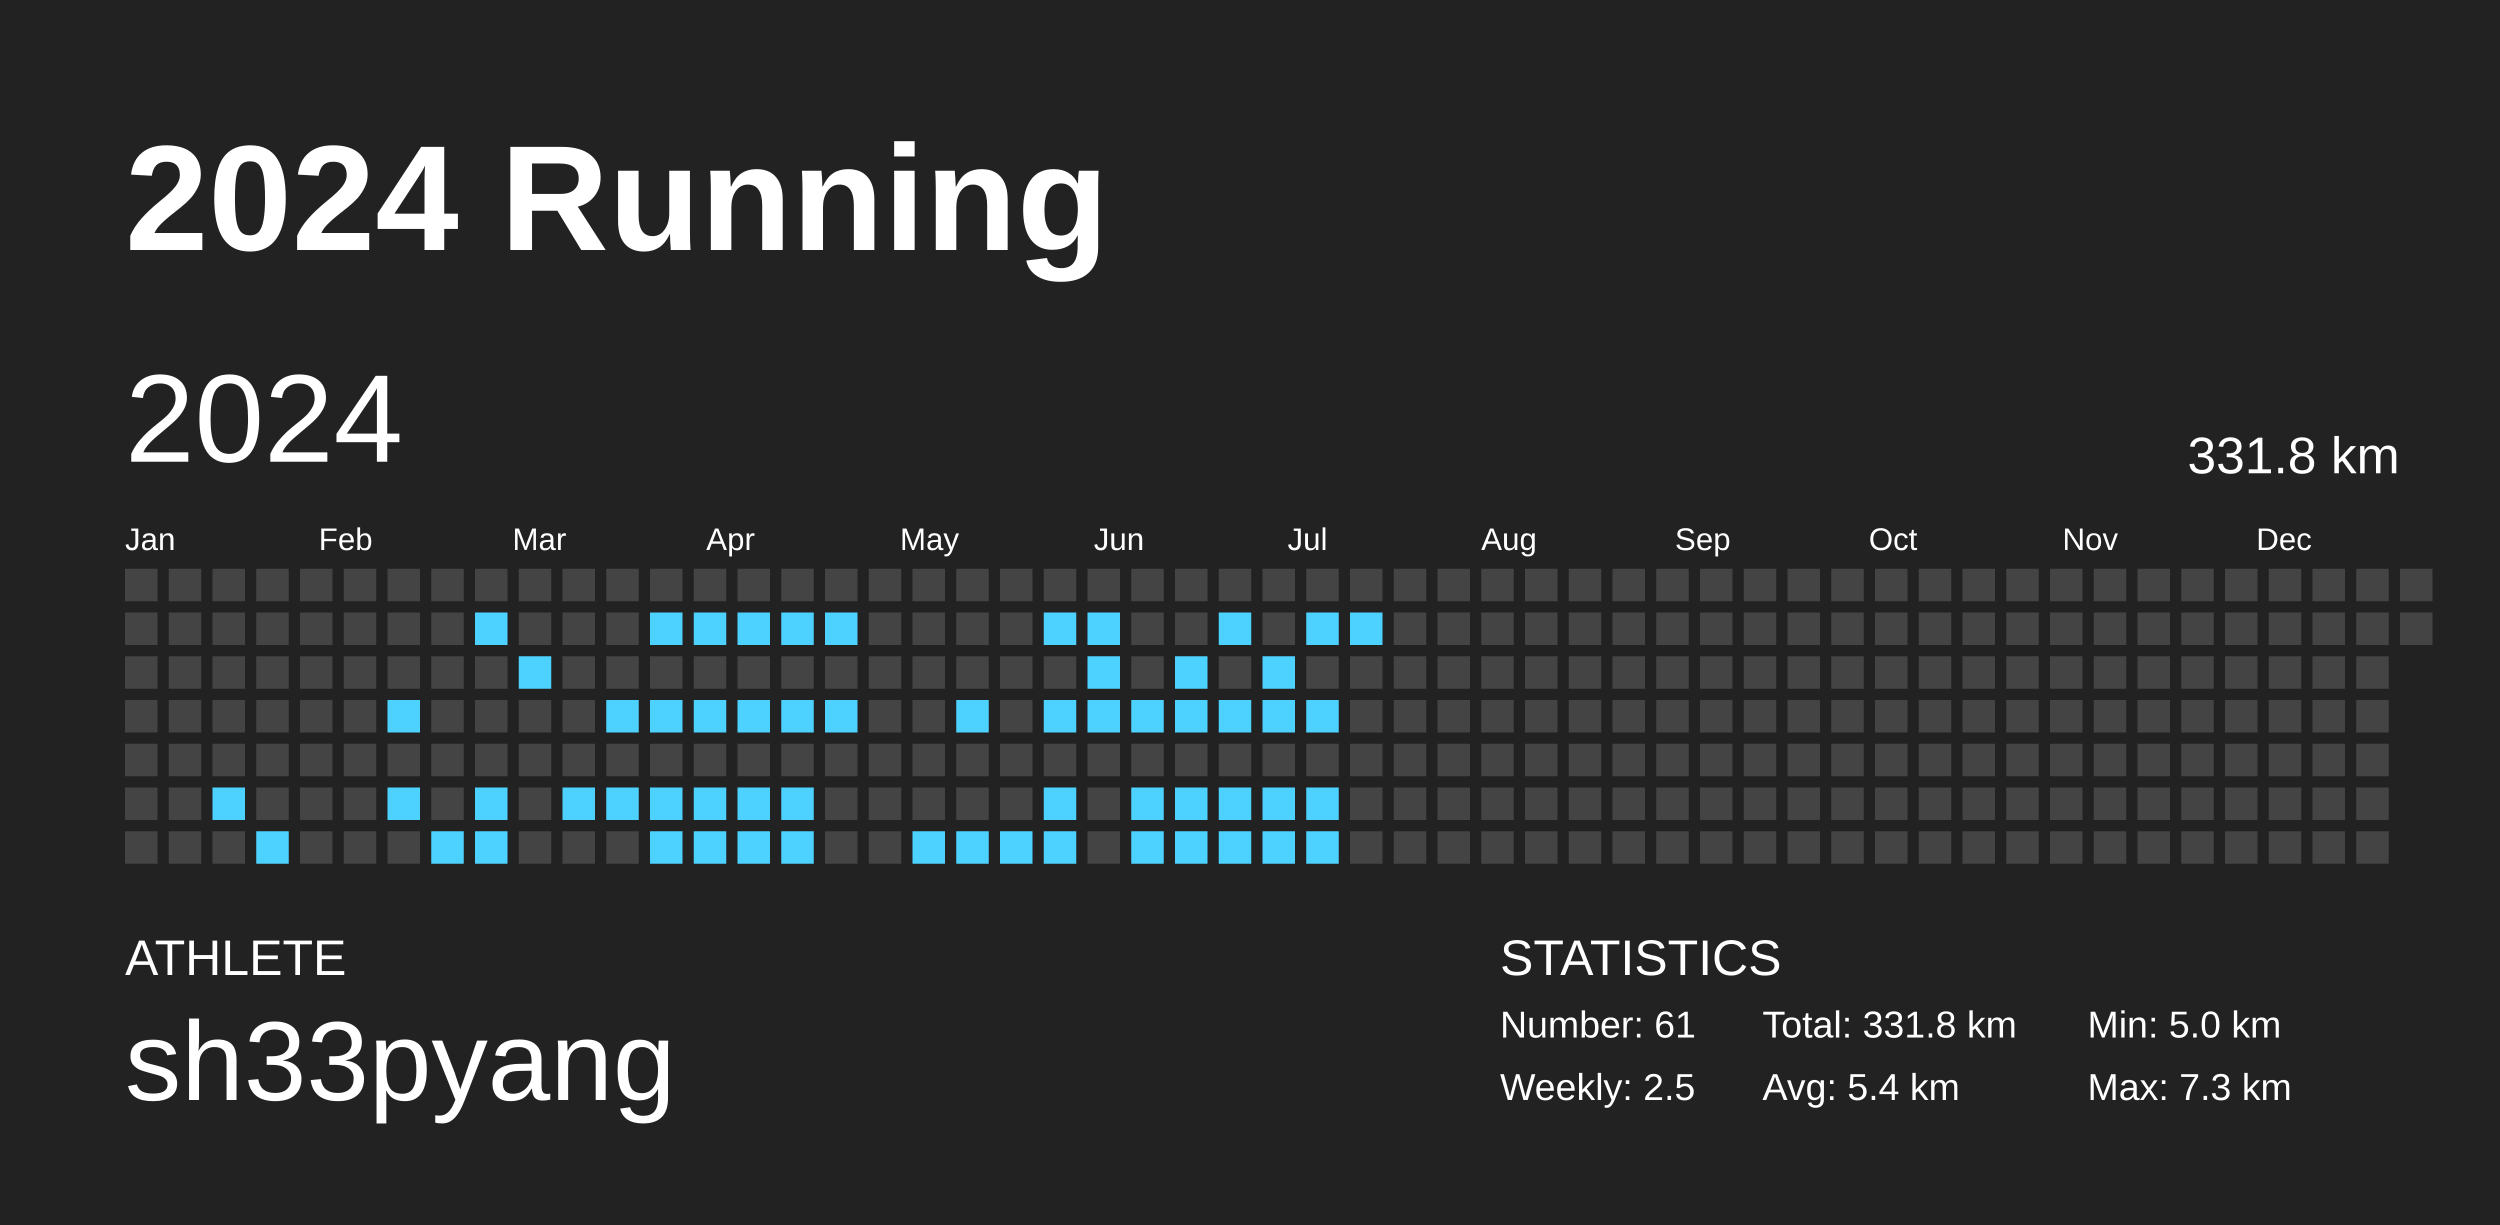
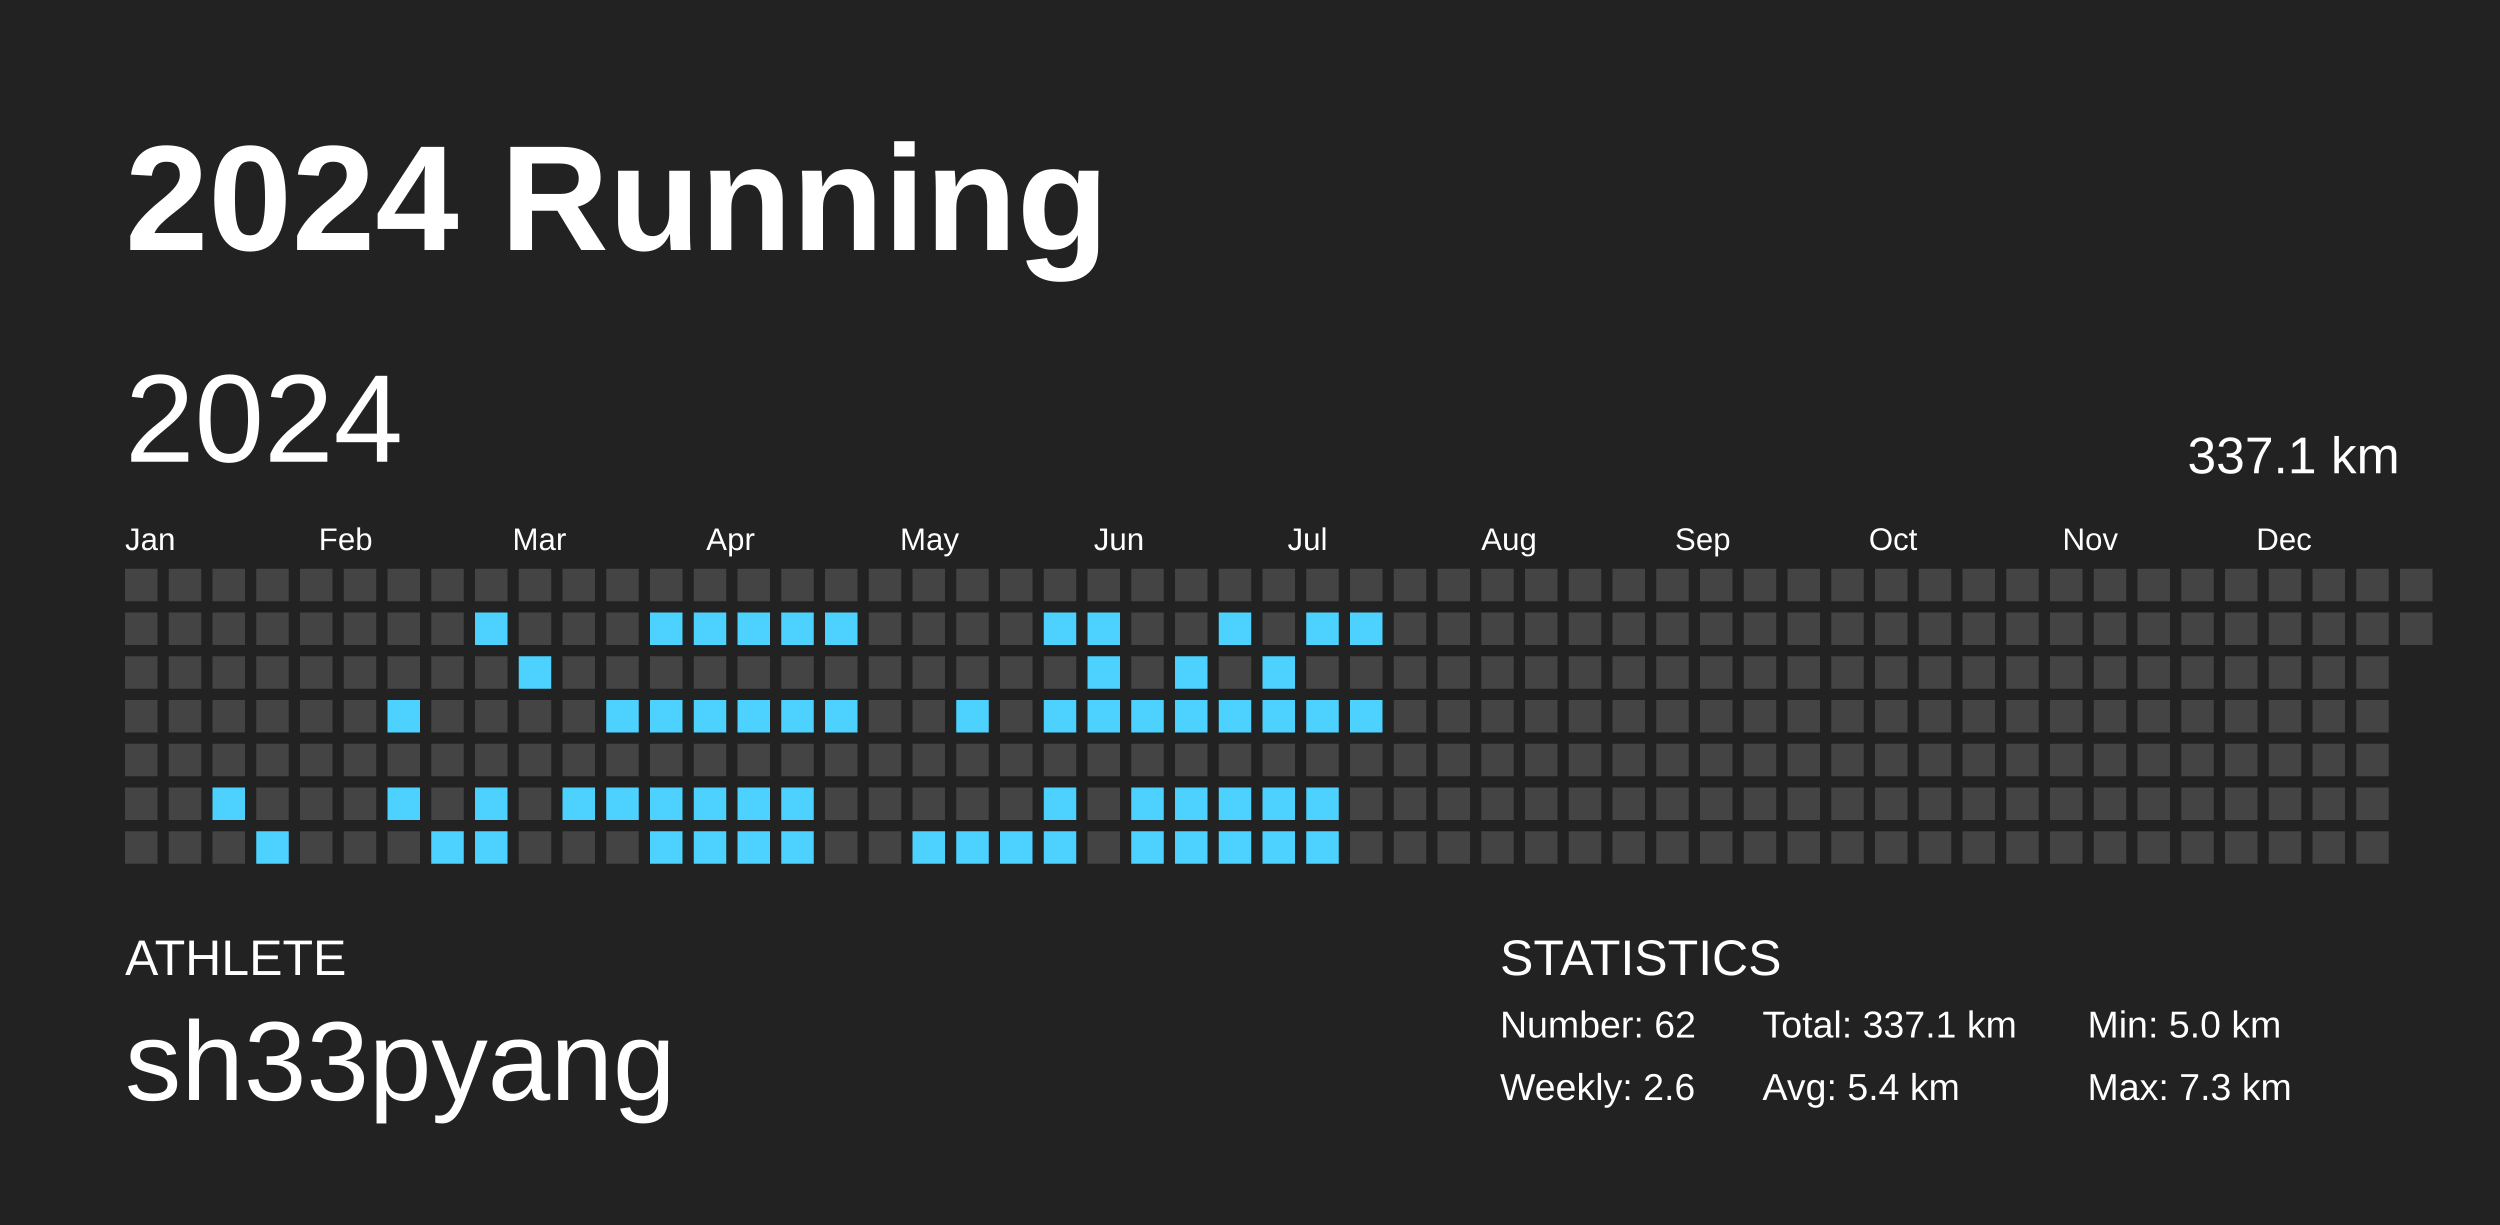
<svg xmlns="http://www.w3.org/2000/svg" baseProfile="full" height="98mm" version="1.1" viewBox="0,0,200,98" width="200mm">
  <defs />
  <rect fill="#222222" height="98" width="200" x="0" y="0" />
  <text fill="#FFFFFF" style="font-size:12px; font-family:Arial; font-weight:bold;" x="10" y="20">2024 Running</text>
  <text fill="#FFFFFF" style="font-size:4px; font-family:Arial" x="10" y="78">ATHLETE</text>
  <text fill="#FFFFFF" style="font-size:9px; font-family:Arial" x="10" y="88">sh33pyang</text>
  <text fill="#FFFFFF" style="font-size:4px; font-family:Arial" x="120" y="78">STATISTICS</text>
-   <text fill="#FFFFFF" style="font-size:3px; font-family:Arial" x="120" y="83">Number: 61</text>
-   <text fill="#FFFFFF" style="font-size:3px; font-family:Arial" x="120" y="88">Weekly: 2.5</text>
-   <text fill="#FFFFFF" style="font-size:3px; font-family:Arial" x="141" y="83">Total: 331.8 km</text>
+   <text fill="#FFFFFF" style="font-size:3px; font-family:Arial" x="120" y="83">Number: 62</text>
+   <text fill="#FFFFFF" style="font-size:3px; font-family:Arial" x="120" y="88">Weekly: 2.6</text>
+   <text fill="#FFFFFF" style="font-size:3px; font-family:Arial" x="141" y="83">Total: 337.1 km</text>
  <text fill="#FFFFFF" style="font-size:3px; font-family:Arial" x="141" y="88">Avg: 5.4 km</text>
  <text fill="#FFFFFF" style="font-size:3px; font-family:Arial" x="167" y="83">Min: 5.0 km</text>
  <text fill="#FFFFFF" style="font-size:3px; font-family:Arial" x="167" y="88">Max: 7.3 km</text>
  <text dominant-baseline="hanging" fill="#FFFFFF" style="font-size:10.0px; font-family:Arial;" x="10" y="30">2024</text>
-   <text dominant-baseline="hanging" fill="#FFFFFF" style="font-size:4.125px; font-family:Arial;" x="175" y="35">331.8 km</text>
+   <text dominant-baseline="hanging" fill="#FFFFFF" style="font-size:4.125px; font-family:Arial;" x="175" y="35">337.1 km</text>
  <text fill="#FFFFFF" style="font-size:2.5px; font-family:Arial" x="10.0" y="44">Jan</text>
  <text fill="#FFFFFF" style="font-size:2.5px; font-family:Arial" x="25.5" y="44">Feb</text>
  <text fill="#FFFFFF" style="font-size:2.5px; font-family:Arial" x="41.0" y="44">Mar</text>
  <text fill="#FFFFFF" style="font-size:2.5px; font-family:Arial" x="56.5" y="44">Apr</text>
  <text fill="#FFFFFF" style="font-size:2.5px; font-family:Arial" x="72.0" y="44">May</text>
  <text fill="#FFFFFF" style="font-size:2.5px; font-family:Arial" x="87.5" y="44">Jun</text>
  <text fill="#FFFFFF" style="font-size:2.5px; font-family:Arial" x="103.0" y="44">Jul</text>
  <text fill="#FFFFFF" style="font-size:2.5px; font-family:Arial" x="118.5" y="44">Aug</text>
  <text fill="#FFFFFF" style="font-size:2.5px; font-family:Arial" x="134.0" y="44">Sep</text>
  <text fill="#FFFFFF" style="font-size:2.5px; font-family:Arial" x="149.5" y="44">Oct</text>
  <text fill="#FFFFFF" style="font-size:2.5px; font-family:Arial" x="165.0" y="44">Nov</text>
  <text fill="#FFFFFF" style="font-size:2.5px; font-family:Arial" x="180.5" y="44">Dec</text>
  <rect fill="#444444" height="2.6" width="2.6" x="10.0" y="45.5" />
  <rect fill="#444444" height="2.6" width="2.6" x="10.0" y="49.0" />
  <rect fill="#444444" height="2.6" width="2.6" x="10.0" y="52.5" />
  <rect fill="#444444" height="2.6" width="2.6" x="10.0" y="56.0" />
  <rect fill="#444444" height="2.6" width="2.6" x="10.0" y="59.5" />
  <rect fill="#444444" height="2.6" width="2.6" x="10.0" y="63.0" />
  <rect fill="#444444" height="2.6" width="2.6" x="10.0" y="66.5" />
  <rect fill="#444444" height="2.6" width="2.6" x="13.5" y="45.5" />
  <rect fill="#444444" height="2.6" width="2.6" x="13.5" y="49.0" />
  <rect fill="#444444" height="2.6" width="2.6" x="13.5" y="52.5" />
  <rect fill="#444444" height="2.6" width="2.6" x="13.5" y="56.0" />
  <rect fill="#444444" height="2.6" width="2.6" x="13.5" y="59.5" />
  <rect fill="#444444" height="2.6" width="2.6" x="13.5" y="63.0" />
  <rect fill="#444444" height="2.6" width="2.6" x="13.5" y="66.5" />
  <rect fill="#444444" height="2.6" width="2.6" x="17.0" y="45.5" />
  <rect fill="#444444" height="2.6" width="2.6" x="17.0" y="49.0" />
  <rect fill="#444444" height="2.6" width="2.6" x="17.0" y="52.5" />
  <rect fill="#444444" height="2.6" width="2.6" x="17.0" y="56.0" />
  <rect fill="#444444" height="2.6" width="2.6" x="17.0" y="59.5" />
  <rect fill="#4dd2ff" height="2.6" width="2.6" x="17.0" y="63.0" />
  <rect fill="#444444" height="2.6" width="2.6" x="17.0" y="66.5" />
  <rect fill="#444444" height="2.6" width="2.6" x="20.5" y="45.5" />
  <rect fill="#444444" height="2.6" width="2.6" x="20.5" y="49.0" />
  <rect fill="#444444" height="2.6" width="2.6" x="20.5" y="52.5" />
  <rect fill="#444444" height="2.6" width="2.6" x="20.5" y="56.0" />
  <rect fill="#444444" height="2.6" width="2.6" x="20.5" y="59.5" />
  <rect fill="#444444" height="2.6" width="2.6" x="20.5" y="63.0" />
  <rect fill="#4dd2ff" height="2.6" width="2.6" x="20.5" y="66.5" />
  <rect fill="#444444" height="2.6" width="2.6" x="24.0" y="45.5" />
  <rect fill="#444444" height="2.6" width="2.6" x="24.0" y="49.0" />
  <rect fill="#444444" height="2.6" width="2.6" x="24.0" y="52.5" />
  <rect fill="#444444" height="2.6" width="2.6" x="24.0" y="56.0" />
  <rect fill="#444444" height="2.6" width="2.6" x="24.0" y="59.5" />
  <rect fill="#444444" height="2.6" width="2.6" x="24.0" y="63.0" />
  <rect fill="#444444" height="2.6" width="2.6" x="24.0" y="66.5" />
  <rect fill="#444444" height="2.6" width="2.6" x="27.5" y="45.5" />
  <rect fill="#444444" height="2.6" width="2.6" x="27.5" y="49.0" />
  <rect fill="#444444" height="2.6" width="2.6" x="27.5" y="52.5" />
  <rect fill="#444444" height="2.6" width="2.6" x="27.5" y="56.0" />
  <rect fill="#444444" height="2.6" width="2.6" x="27.5" y="59.5" />
  <rect fill="#444444" height="2.6" width="2.6" x="27.5" y="63.0" />
  <rect fill="#444444" height="2.6" width="2.6" x="27.5" y="66.5" />
  <rect fill="#444444" height="2.6" width="2.6" x="31.0" y="45.5" />
  <rect fill="#444444" height="2.6" width="2.6" x="31.0" y="49.0" />
  <rect fill="#444444" height="2.6" width="2.6" x="31.0" y="52.5" />
  <rect fill="#4dd2ff" height="2.6" width="2.6" x="31.0" y="56.0" />
  <rect fill="#444444" height="2.6" width="2.6" x="31.0" y="59.5" />
  <rect fill="#4dd2ff" height="2.6" width="2.6" x="31.0" y="63.0" />
  <rect fill="#444444" height="2.6" width="2.6" x="31.0" y="66.5" />
  <rect fill="#444444" height="2.6" width="2.6" x="34.5" y="45.5" />
  <rect fill="#444444" height="2.6" width="2.6" x="34.5" y="49.0" />
  <rect fill="#444444" height="2.6" width="2.6" x="34.5" y="52.5" />
  <rect fill="#444444" height="2.6" width="2.6" x="34.5" y="56.0" />
  <rect fill="#444444" height="2.6" width="2.6" x="34.5" y="59.5" />
  <rect fill="#444444" height="2.6" width="2.6" x="34.5" y="63.0" />
  <rect fill="#4dd2ff" height="2.6" width="2.6" x="34.5" y="66.5" />
  <rect fill="#444444" height="2.6" width="2.6" x="38.0" y="45.5" />
  <rect fill="#4dd2ff" height="2.6" width="2.6" x="38.0" y="49.0" />
  <rect fill="#444444" height="2.6" width="2.6" x="38.0" y="52.5" />
  <rect fill="#444444" height="2.6" width="2.6" x="38.0" y="56.0" />
  <rect fill="#444444" height="2.6" width="2.6" x="38.0" y="59.5" />
  <rect fill="#4dd2ff" height="2.6" width="2.6" x="38.0" y="63.0" />
  <rect fill="#4dd2ff" height="2.6" width="2.6" x="38.0" y="66.5" />
  <rect fill="#444444" height="2.6" width="2.6" x="41.5" y="45.5" />
  <rect fill="#444444" height="2.6" width="2.6" x="41.5" y="49.0" />
  <rect fill="#4dd2ff" height="2.6" width="2.6" x="41.5" y="52.5" />
  <rect fill="#444444" height="2.6" width="2.6" x="41.5" y="56.0" />
  <rect fill="#444444" height="2.6" width="2.6" x="41.5" y="59.5" />
  <rect fill="#444444" height="2.6" width="2.6" x="41.5" y="63.0" />
  <rect fill="#444444" height="2.6" width="2.6" x="41.5" y="66.5" />
  <rect fill="#444444" height="2.6" width="2.6" x="45.0" y="45.5" />
  <rect fill="#444444" height="2.6" width="2.6" x="45.0" y="49.0" />
  <rect fill="#444444" height="2.6" width="2.6" x="45.0" y="52.5" />
  <rect fill="#444444" height="2.6" width="2.6" x="45.0" y="56.0" />
  <rect fill="#444444" height="2.6" width="2.6" x="45.0" y="59.5" />
  <rect fill="#4dd2ff" height="2.6" width="2.6" x="45.0" y="63.0" />
  <rect fill="#444444" height="2.6" width="2.6" x="45.0" y="66.5" />
  <rect fill="#444444" height="2.6" width="2.6" x="48.5" y="45.5" />
  <rect fill="#444444" height="2.6" width="2.6" x="48.5" y="49.0" />
  <rect fill="#444444" height="2.6" width="2.6" x="48.5" y="52.5" />
  <rect fill="#4dd2ff" height="2.6" width="2.6" x="48.5" y="56.0" />
  <rect fill="#444444" height="2.6" width="2.6" x="48.5" y="59.5" />
  <rect fill="#4dd2ff" height="2.6" width="2.6" x="48.5" y="63.0" />
  <rect fill="#444444" height="2.6" width="2.6" x="48.5" y="66.5" />
  <rect fill="#444444" height="2.6" width="2.6" x="52.0" y="45.5" />
  <rect fill="#4dd2ff" height="2.6" width="2.6" x="52.0" y="49.0" />
  <rect fill="#444444" height="2.6" width="2.6" x="52.0" y="52.5" />
  <rect fill="#4dd2ff" height="2.6" width="2.6" x="52.0" y="56.0" />
  <rect fill="#444444" height="2.6" width="2.6" x="52.0" y="59.5" />
  <rect fill="#4dd2ff" height="2.6" width="2.6" x="52.0" y="63.0" />
  <rect fill="#4dd2ff" height="2.6" width="2.6" x="52.0" y="66.5" />
  <rect fill="#444444" height="2.6" width="2.6" x="55.5" y="45.5" />
  <rect fill="#4dd2ff" height="2.6" width="2.6" x="55.5" y="49.0" />
  <rect fill="#444444" height="2.6" width="2.6" x="55.5" y="52.5" />
  <rect fill="#4dd2ff" height="2.6" width="2.6" x="55.5" y="56.0" />
  <rect fill="#444444" height="2.6" width="2.6" x="55.5" y="59.5" />
  <rect fill="#4dd2ff" height="2.6" width="2.6" x="55.5" y="63.0" />
  <rect fill="#4dd2ff" height="2.6" width="2.6" x="55.5" y="66.5" />
  <rect fill="#444444" height="2.6" width="2.6" x="59.0" y="45.5" />
  <rect fill="#4dd2ff" height="2.6" width="2.6" x="59.0" y="49.0" />
  <rect fill="#444444" height="2.6" width="2.6" x="59.0" y="52.5" />
  <rect fill="#4dd2ff" height="2.6" width="2.6" x="59.0" y="56.0" />
  <rect fill="#444444" height="2.6" width="2.6" x="59.0" y="59.5" />
  <rect fill="#4dd2ff" height="2.6" width="2.6" x="59.0" y="63.0" />
  <rect fill="#4dd2ff" height="2.6" width="2.6" x="59.0" y="66.5" />
  <rect fill="#444444" height="2.6" width="2.6" x="62.5" y="45.5" />
  <rect fill="#4dd2ff" height="2.6" width="2.6" x="62.5" y="49.0" />
  <rect fill="#444444" height="2.6" width="2.6" x="62.5" y="52.5" />
  <rect fill="#4dd2ff" height="2.6" width="2.6" x="62.5" y="56.0" />
  <rect fill="#444444" height="2.6" width="2.6" x="62.5" y="59.5" />
  <rect fill="#4dd2ff" height="2.6" width="2.6" x="62.5" y="63.0" />
  <rect fill="#4dd2ff" height="2.6" width="2.6" x="62.5" y="66.5" />
  <rect fill="#444444" height="2.6" width="2.6" x="66.0" y="45.5" />
  <rect fill="#4dd2ff" height="2.6" width="2.6" x="66.0" y="49.0" />
  <rect fill="#444444" height="2.6" width="2.6" x="66.0" y="52.5" />
  <rect fill="#4dd2ff" height="2.6" width="2.6" x="66.0" y="56.0" />
  <rect fill="#444444" height="2.6" width="2.6" x="66.0" y="59.5" />
  <rect fill="#444444" height="2.6" width="2.6" x="66.0" y="63.0" />
  <rect fill="#444444" height="2.6" width="2.6" x="66.0" y="66.5" />
  <rect fill="#444444" height="2.6" width="2.6" x="69.5" y="45.5" />
  <rect fill="#444444" height="2.6" width="2.6" x="69.5" y="49.0" />
  <rect fill="#444444" height="2.6" width="2.6" x="69.5" y="52.5" />
  <rect fill="#444444" height="2.6" width="2.6" x="69.5" y="56.0" />
  <rect fill="#444444" height="2.6" width="2.6" x="69.5" y="59.5" />
  <rect fill="#444444" height="2.6" width="2.6" x="69.5" y="63.0" />
  <rect fill="#444444" height="2.6" width="2.6" x="69.5" y="66.5" />
  <rect fill="#444444" height="2.6" width="2.6" x="73.0" y="45.5" />
  <rect fill="#444444" height="2.6" width="2.6" x="73.0" y="49.0" />
  <rect fill="#444444" height="2.6" width="2.6" x="73.0" y="52.5" />
  <rect fill="#444444" height="2.6" width="2.6" x="73.0" y="56.0" />
  <rect fill="#444444" height="2.6" width="2.6" x="73.0" y="59.5" />
  <rect fill="#444444" height="2.6" width="2.6" x="73.0" y="63.0" />
  <rect fill="#4dd2ff" height="2.6" width="2.6" x="73.0" y="66.5" />
  <rect fill="#444444" height="2.6" width="2.6" x="76.5" y="45.5" />
  <rect fill="#444444" height="2.6" width="2.6" x="76.5" y="49.0" />
  <rect fill="#444444" height="2.6" width="2.6" x="76.5" y="52.5" />
  <rect fill="#4dd2ff" height="2.6" width="2.6" x="76.5" y="56.0" />
  <rect fill="#444444" height="2.6" width="2.6" x="76.5" y="59.5" />
  <rect fill="#444444" height="2.6" width="2.6" x="76.5" y="63.0" />
  <rect fill="#4dd2ff" height="2.6" width="2.6" x="76.5" y="66.5" />
  <rect fill="#444444" height="2.6" width="2.6" x="80.0" y="45.5" />
  <rect fill="#444444" height="2.6" width="2.6" x="80.0" y="49.0" />
  <rect fill="#444444" height="2.6" width="2.6" x="80.0" y="52.5" />
  <rect fill="#444444" height="2.6" width="2.6" x="80.0" y="56.0" />
  <rect fill="#444444" height="2.6" width="2.6" x="80.0" y="59.5" />
  <rect fill="#444444" height="2.6" width="2.6" x="80.0" y="63.0" />
  <rect fill="#4dd2ff" height="2.6" width="2.6" x="80.0" y="66.5" />
  <rect fill="#444444" height="2.6" width="2.6" x="83.5" y="45.5" />
  <rect fill="#4dd2ff" height="2.6" width="2.6" x="83.5" y="49.0" />
  <rect fill="#444444" height="2.6" width="2.6" x="83.5" y="52.5" />
  <rect fill="#4dd2ff" height="2.6" width="2.6" x="83.5" y="56.0" />
  <rect fill="#444444" height="2.6" width="2.6" x="83.5" y="59.5" />
  <rect fill="#4dd2ff" height="2.6" width="2.6" x="83.5" y="63.0" />
  <rect fill="#4dd2ff" height="2.6" width="2.6" x="83.5" y="66.5" />
  <rect fill="#444444" height="2.6" width="2.6" x="87.0" y="45.5" />
  <rect fill="#4dd2ff" height="2.6" width="2.6" x="87.0" y="49.0" />
  <rect fill="#4dd2ff" height="2.6" width="2.6" x="87.0" y="52.5" />
  <rect fill="#4dd2ff" height="2.6" width="2.6" x="87.0" y="56.0" />
  <rect fill="#444444" height="2.6" width="2.6" x="87.0" y="59.5" />
  <rect fill="#444444" height="2.6" width="2.6" x="87.0" y="63.0" />
  <rect fill="#444444" height="2.6" width="2.6" x="87.0" y="66.5" />
  <rect fill="#444444" height="2.6" width="2.6" x="90.5" y="45.5" />
  <rect fill="#444444" height="2.6" width="2.6" x="90.5" y="49.0" />
  <rect fill="#444444" height="2.6" width="2.6" x="90.5" y="52.5" />
  <rect fill="#4dd2ff" height="2.6" width="2.6" x="90.5" y="56.0" />
  <rect fill="#444444" height="2.6" width="2.6" x="90.5" y="59.5" />
  <rect fill="#4dd2ff" height="2.6" width="2.6" x="90.5" y="63.0" />
  <rect fill="#4dd2ff" height="2.6" width="2.6" x="90.5" y="66.5" />
  <rect fill="#444444" height="2.6" width="2.6" x="94.0" y="45.5" />
  <rect fill="#444444" height="2.6" width="2.6" x="94.0" y="49.0" />
  <rect fill="#4dd2ff" height="2.6" width="2.6" x="94.0" y="52.5" />
  <rect fill="#4dd2ff" height="2.6" width="2.6" x="94.0" y="56.0" />
  <rect fill="#444444" height="2.6" width="2.6" x="94.0" y="59.5" />
  <rect fill="#4dd2ff" height="2.6" width="2.6" x="94.0" y="63.0" />
  <rect fill="#4dd2ff" height="2.6" width="2.6" x="94.0" y="66.5" />
  <rect fill="#444444" height="2.6" width="2.6" x="97.5" y="45.5" />
  <rect fill="#4dd2ff" height="2.6" width="2.6" x="97.5" y="49.0" />
  <rect fill="#444444" height="2.6" width="2.6" x="97.5" y="52.5" />
  <rect fill="#4dd2ff" height="2.6" width="2.6" x="97.5" y="56.0" />
  <rect fill="#444444" height="2.6" width="2.6" x="97.5" y="59.5" />
  <rect fill="#4dd2ff" height="2.6" width="2.6" x="97.5" y="63.0" />
  <rect fill="#4dd2ff" height="2.6" width="2.6" x="97.5" y="66.5" />
  <rect fill="#444444" height="2.6" width="2.6" x="101.0" y="45.5" />
  <rect fill="#444444" height="2.6" width="2.6" x="101.0" y="49.0" />
  <rect fill="#4dd2ff" height="2.6" width="2.6" x="101.0" y="52.5" />
  <rect fill="#4dd2ff" height="2.6" width="2.6" x="101.0" y="56.0" />
  <rect fill="#444444" height="2.6" width="2.6" x="101.0" y="59.5" />
  <rect fill="#4dd2ff" height="2.6" width="2.6" x="101.0" y="63.0" />
  <rect fill="#4dd2ff" height="2.6" width="2.6" x="101.0" y="66.5" />
  <rect fill="#444444" height="2.6" width="2.6" x="104.5" y="45.5" />
  <rect fill="#4dd2ff" height="2.6" width="2.6" x="104.5" y="49.0" />
  <rect fill="#444444" height="2.6" width="2.6" x="104.5" y="52.5" />
  <rect fill="#4dd2ff" height="2.6" width="2.6" x="104.5" y="56.0" />
  <rect fill="#444444" height="2.6" width="2.6" x="104.5" y="59.5" />
  <rect fill="#4dd2ff" height="2.6" width="2.6" x="104.5" y="63.0" />
  <rect fill="#4dd2ff" height="2.6" width="2.6" x="104.5" y="66.5" />
  <rect fill="#444444" height="2.6" width="2.6" x="108.0" y="45.5" />
  <rect fill="#4dd2ff" height="2.6" width="2.6" x="108.0" y="49.0" />
  <rect fill="#444444" height="2.6" width="2.6" x="108.0" y="52.5" />
-   <rect fill="#444444" height="2.6" width="2.6" x="108.0" y="56.0" />
+   <rect fill="#4dd2ff" height="2.6" width="2.6" x="108.0" y="56.0" />
  <rect fill="#444444" height="2.6" width="2.6" x="108.0" y="59.5" />
  <rect fill="#444444" height="2.6" width="2.6" x="108.0" y="63.0" />
  <rect fill="#444444" height="2.6" width="2.6" x="108.0" y="66.5" />
  <rect fill="#444444" height="2.6" width="2.6" x="111.5" y="45.5" />
  <rect fill="#444444" height="2.6" width="2.6" x="111.5" y="49.0" />
  <rect fill="#444444" height="2.6" width="2.6" x="111.5" y="52.5" />
  <rect fill="#444444" height="2.6" width="2.6" x="111.5" y="56.0" />
  <rect fill="#444444" height="2.6" width="2.6" x="111.5" y="59.5" />
  <rect fill="#444444" height="2.6" width="2.6" x="111.5" y="63.0" />
  <rect fill="#444444" height="2.6" width="2.6" x="111.5" y="66.5" />
  <rect fill="#444444" height="2.6" width="2.6" x="115.0" y="45.5" />
  <rect fill="#444444" height="2.6" width="2.6" x="115.0" y="49.0" />
  <rect fill="#444444" height="2.6" width="2.6" x="115.0" y="52.5" />
  <rect fill="#444444" height="2.6" width="2.6" x="115.0" y="56.0" />
  <rect fill="#444444" height="2.6" width="2.6" x="115.0" y="59.5" />
  <rect fill="#444444" height="2.6" width="2.6" x="115.0" y="63.0" />
  <rect fill="#444444" height="2.6" width="2.6" x="115.0" y="66.5" />
  <rect fill="#444444" height="2.6" width="2.6" x="118.5" y="45.5" />
  <rect fill="#444444" height="2.6" width="2.6" x="118.5" y="49.0" />
  <rect fill="#444444" height="2.6" width="2.6" x="118.5" y="52.5" />
  <rect fill="#444444" height="2.6" width="2.6" x="118.5" y="56.0" />
  <rect fill="#444444" height="2.6" width="2.6" x="118.5" y="59.5" />
  <rect fill="#444444" height="2.6" width="2.6" x="118.5" y="63.0" />
  <rect fill="#444444" height="2.6" width="2.6" x="118.5" y="66.5" />
  <rect fill="#444444" height="2.6" width="2.6" x="122.0" y="45.5" />
  <rect fill="#444444" height="2.6" width="2.6" x="122.0" y="49.0" />
  <rect fill="#444444" height="2.6" width="2.6" x="122.0" y="52.5" />
  <rect fill="#444444" height="2.6" width="2.6" x="122.0" y="56.0" />
  <rect fill="#444444" height="2.6" width="2.6" x="122.0" y="59.5" />
  <rect fill="#444444" height="2.6" width="2.6" x="122.0" y="63.0" />
  <rect fill="#444444" height="2.6" width="2.6" x="122.0" y="66.5" />
  <rect fill="#444444" height="2.6" width="2.6" x="125.5" y="45.5" />
  <rect fill="#444444" height="2.6" width="2.6" x="125.5" y="49.0" />
  <rect fill="#444444" height="2.6" width="2.6" x="125.5" y="52.5" />
  <rect fill="#444444" height="2.6" width="2.6" x="125.5" y="56.0" />
  <rect fill="#444444" height="2.6" width="2.6" x="125.5" y="59.5" />
  <rect fill="#444444" height="2.6" width="2.6" x="125.5" y="63.0" />
  <rect fill="#444444" height="2.6" width="2.6" x="125.5" y="66.5" />
  <rect fill="#444444" height="2.6" width="2.6" x="129.0" y="45.5" />
  <rect fill="#444444" height="2.6" width="2.6" x="129.0" y="49.0" />
  <rect fill="#444444" height="2.6" width="2.6" x="129.0" y="52.5" />
  <rect fill="#444444" height="2.6" width="2.6" x="129.0" y="56.0" />
  <rect fill="#444444" height="2.6" width="2.6" x="129.0" y="59.5" />
  <rect fill="#444444" height="2.6" width="2.6" x="129.0" y="63.0" />
  <rect fill="#444444" height="2.6" width="2.6" x="129.0" y="66.5" />
  <rect fill="#444444" height="2.6" width="2.6" x="132.5" y="45.5" />
  <rect fill="#444444" height="2.6" width="2.6" x="132.5" y="49.0" />
  <rect fill="#444444" height="2.6" width="2.6" x="132.5" y="52.5" />
  <rect fill="#444444" height="2.6" width="2.6" x="132.5" y="56.0" />
  <rect fill="#444444" height="2.6" width="2.6" x="132.5" y="59.5" />
  <rect fill="#444444" height="2.6" width="2.6" x="132.5" y="63.0" />
  <rect fill="#444444" height="2.6" width="2.6" x="132.5" y="66.5" />
  <rect fill="#444444" height="2.6" width="2.6" x="136.0" y="45.5" />
  <rect fill="#444444" height="2.6" width="2.6" x="136.0" y="49.0" />
  <rect fill="#444444" height="2.6" width="2.6" x="136.0" y="52.5" />
  <rect fill="#444444" height="2.6" width="2.6" x="136.0" y="56.0" />
  <rect fill="#444444" height="2.6" width="2.6" x="136.0" y="59.5" />
  <rect fill="#444444" height="2.6" width="2.6" x="136.0" y="63.0" />
  <rect fill="#444444" height="2.6" width="2.6" x="136.0" y="66.5" />
  <rect fill="#444444" height="2.6" width="2.6" x="139.5" y="45.5" />
  <rect fill="#444444" height="2.6" width="2.6" x="139.5" y="49.0" />
  <rect fill="#444444" height="2.6" width="2.6" x="139.5" y="52.5" />
  <rect fill="#444444" height="2.6" width="2.6" x="139.5" y="56.0" />
  <rect fill="#444444" height="2.6" width="2.6" x="139.5" y="59.5" />
  <rect fill="#444444" height="2.6" width="2.6" x="139.5" y="63.0" />
  <rect fill="#444444" height="2.6" width="2.6" x="139.5" y="66.5" />
  <rect fill="#444444" height="2.6" width="2.6" x="143.0" y="45.5" />
  <rect fill="#444444" height="2.6" width="2.6" x="143.0" y="49.0" />
  <rect fill="#444444" height="2.6" width="2.6" x="143.0" y="52.5" />
  <rect fill="#444444" height="2.6" width="2.6" x="143.0" y="56.0" />
  <rect fill="#444444" height="2.6" width="2.6" x="143.0" y="59.5" />
  <rect fill="#444444" height="2.6" width="2.6" x="143.0" y="63.0" />
  <rect fill="#444444" height="2.6" width="2.6" x="143.0" y="66.5" />
  <rect fill="#444444" height="2.6" width="2.6" x="146.5" y="45.5" />
  <rect fill="#444444" height="2.6" width="2.6" x="146.5" y="49.0" />
  <rect fill="#444444" height="2.6" width="2.6" x="146.5" y="52.5" />
  <rect fill="#444444" height="2.6" width="2.6" x="146.5" y="56.0" />
  <rect fill="#444444" height="2.6" width="2.6" x="146.5" y="59.5" />
  <rect fill="#444444" height="2.6" width="2.6" x="146.5" y="63.0" />
  <rect fill="#444444" height="2.6" width="2.6" x="146.5" y="66.5" />
  <rect fill="#444444" height="2.6" width="2.6" x="150.0" y="45.5" />
  <rect fill="#444444" height="2.6" width="2.6" x="150.0" y="49.0" />
  <rect fill="#444444" height="2.6" width="2.6" x="150.0" y="52.5" />
  <rect fill="#444444" height="2.6" width="2.6" x="150.0" y="56.0" />
  <rect fill="#444444" height="2.6" width="2.6" x="150.0" y="59.5" />
  <rect fill="#444444" height="2.6" width="2.6" x="150.0" y="63.0" />
  <rect fill="#444444" height="2.6" width="2.6" x="150.0" y="66.5" />
  <rect fill="#444444" height="2.6" width="2.6" x="153.5" y="45.5" />
  <rect fill="#444444" height="2.6" width="2.6" x="153.5" y="49.0" />
  <rect fill="#444444" height="2.6" width="2.6" x="153.5" y="52.5" />
  <rect fill="#444444" height="2.6" width="2.6" x="153.5" y="56.0" />
  <rect fill="#444444" height="2.6" width="2.6" x="153.5" y="59.5" />
  <rect fill="#444444" height="2.6" width="2.6" x="153.5" y="63.0" />
  <rect fill="#444444" height="2.6" width="2.6" x="153.5" y="66.5" />
  <rect fill="#444444" height="2.6" width="2.6" x="157.0" y="45.5" />
  <rect fill="#444444" height="2.6" width="2.6" x="157.0" y="49.0" />
  <rect fill="#444444" height="2.6" width="2.6" x="157.0" y="52.5" />
  <rect fill="#444444" height="2.6" width="2.6" x="157.0" y="56.0" />
  <rect fill="#444444" height="2.6" width="2.6" x="157.0" y="59.5" />
  <rect fill="#444444" height="2.6" width="2.6" x="157.0" y="63.0" />
  <rect fill="#444444" height="2.6" width="2.6" x="157.0" y="66.5" />
  <rect fill="#444444" height="2.6" width="2.6" x="160.5" y="45.5" />
  <rect fill="#444444" height="2.6" width="2.6" x="160.5" y="49.0" />
  <rect fill="#444444" height="2.6" width="2.6" x="160.5" y="52.5" />
  <rect fill="#444444" height="2.6" width="2.6" x="160.5" y="56.0" />
  <rect fill="#444444" height="2.6" width="2.6" x="160.5" y="59.5" />
  <rect fill="#444444" height="2.6" width="2.6" x="160.5" y="63.0" />
  <rect fill="#444444" height="2.6" width="2.6" x="160.5" y="66.5" />
  <rect fill="#444444" height="2.6" width="2.6" x="164.0" y="45.5" />
  <rect fill="#444444" height="2.6" width="2.6" x="164.0" y="49.0" />
  <rect fill="#444444" height="2.6" width="2.6" x="164.0" y="52.5" />
  <rect fill="#444444" height="2.6" width="2.6" x="164.0" y="56.0" />
  <rect fill="#444444" height="2.6" width="2.6" x="164.0" y="59.5" />
  <rect fill="#444444" height="2.6" width="2.6" x="164.0" y="63.0" />
  <rect fill="#444444" height="2.6" width="2.6" x="164.0" y="66.5" />
  <rect fill="#444444" height="2.6" width="2.6" x="167.5" y="45.5" />
  <rect fill="#444444" height="2.6" width="2.6" x="167.5" y="49.0" />
  <rect fill="#444444" height="2.6" width="2.6" x="167.5" y="52.5" />
  <rect fill="#444444" height="2.6" width="2.6" x="167.5" y="56.0" />
  <rect fill="#444444" height="2.6" width="2.6" x="167.5" y="59.5" />
  <rect fill="#444444" height="2.6" width="2.6" x="167.5" y="63.0" />
  <rect fill="#444444" height="2.6" width="2.6" x="167.5" y="66.5" />
  <rect fill="#444444" height="2.6" width="2.6" x="171.0" y="45.5" />
  <rect fill="#444444" height="2.6" width="2.6" x="171.0" y="49.0" />
  <rect fill="#444444" height="2.6" width="2.6" x="171.0" y="52.5" />
  <rect fill="#444444" height="2.6" width="2.6" x="171.0" y="56.0" />
  <rect fill="#444444" height="2.6" width="2.6" x="171.0" y="59.5" />
  <rect fill="#444444" height="2.6" width="2.6" x="171.0" y="63.0" />
  <rect fill="#444444" height="2.6" width="2.6" x="171.0" y="66.5" />
  <rect fill="#444444" height="2.6" width="2.6" x="174.5" y="45.5" />
  <rect fill="#444444" height="2.6" width="2.6" x="174.5" y="49.0" />
  <rect fill="#444444" height="2.6" width="2.6" x="174.5" y="52.5" />
  <rect fill="#444444" height="2.6" width="2.6" x="174.5" y="56.0" />
  <rect fill="#444444" height="2.6" width="2.6" x="174.5" y="59.5" />
  <rect fill="#444444" height="2.6" width="2.6" x="174.5" y="63.0" />
  <rect fill="#444444" height="2.6" width="2.6" x="174.5" y="66.5" />
  <rect fill="#444444" height="2.6" width="2.6" x="178.0" y="45.5" />
  <rect fill="#444444" height="2.6" width="2.6" x="178.0" y="49.0" />
  <rect fill="#444444" height="2.6" width="2.6" x="178.0" y="52.5" />
  <rect fill="#444444" height="2.6" width="2.6" x="178.0" y="56.0" />
  <rect fill="#444444" height="2.6" width="2.6" x="178.0" y="59.5" />
  <rect fill="#444444" height="2.6" width="2.6" x="178.0" y="63.0" />
  <rect fill="#444444" height="2.6" width="2.6" x="178.0" y="66.5" />
  <rect fill="#444444" height="2.6" width="2.6" x="181.5" y="45.5" />
  <rect fill="#444444" height="2.6" width="2.6" x="181.5" y="49.0" />
  <rect fill="#444444" height="2.6" width="2.6" x="181.5" y="52.5" />
  <rect fill="#444444" height="2.6" width="2.6" x="181.5" y="56.0" />
  <rect fill="#444444" height="2.6" width="2.6" x="181.5" y="59.5" />
  <rect fill="#444444" height="2.6" width="2.6" x="181.5" y="63.0" />
  <rect fill="#444444" height="2.6" width="2.6" x="181.5" y="66.5" />
  <rect fill="#444444" height="2.6" width="2.6" x="185.0" y="45.5" />
  <rect fill="#444444" height="2.6" width="2.6" x="185.0" y="49.0" />
  <rect fill="#444444" height="2.6" width="2.6" x="185.0" y="52.5" />
  <rect fill="#444444" height="2.6" width="2.6" x="185.0" y="56.0" />
  <rect fill="#444444" height="2.6" width="2.6" x="185.0" y="59.5" />
  <rect fill="#444444" height="2.6" width="2.6" x="185.0" y="63.0" />
  <rect fill="#444444" height="2.6" width="2.6" x="185.0" y="66.5" />
  <rect fill="#444444" height="2.6" width="2.6" x="188.5" y="45.5" />
  <rect fill="#444444" height="2.6" width="2.6" x="188.5" y="49.0" />
  <rect fill="#444444" height="2.6" width="2.6" x="188.5" y="52.5" />
  <rect fill="#444444" height="2.6" width="2.6" x="188.5" y="56.0" />
  <rect fill="#444444" height="2.6" width="2.6" x="188.5" y="59.5" />
  <rect fill="#444444" height="2.6" width="2.6" x="188.5" y="63.0" />
  <rect fill="#444444" height="2.6" width="2.6" x="188.5" y="66.5" />
  <rect fill="#444444" height="2.6" width="2.6" x="192.0" y="45.5" />
  <rect fill="#444444" height="2.6" width="2.6" x="192.0" y="49.0" />
</svg>
